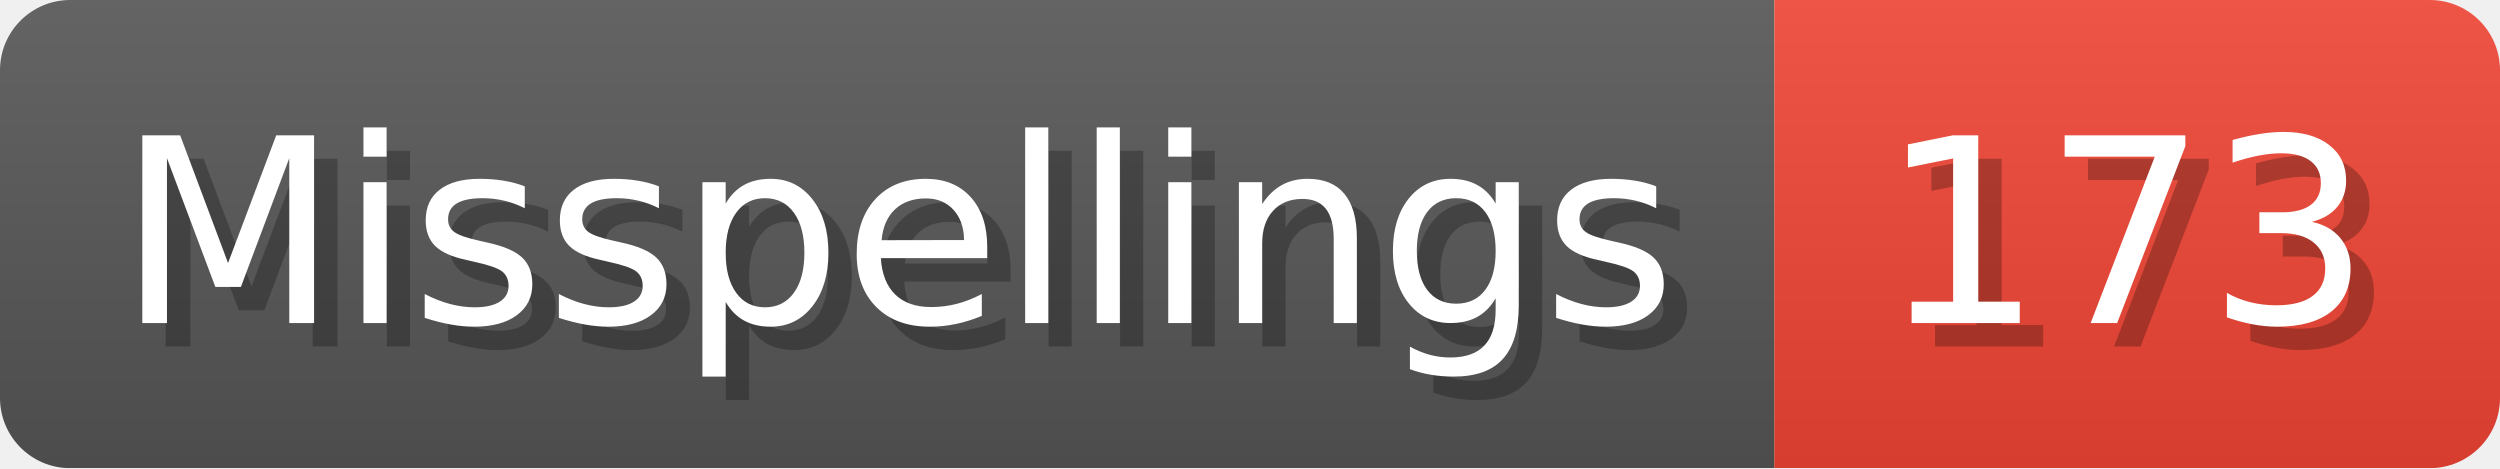
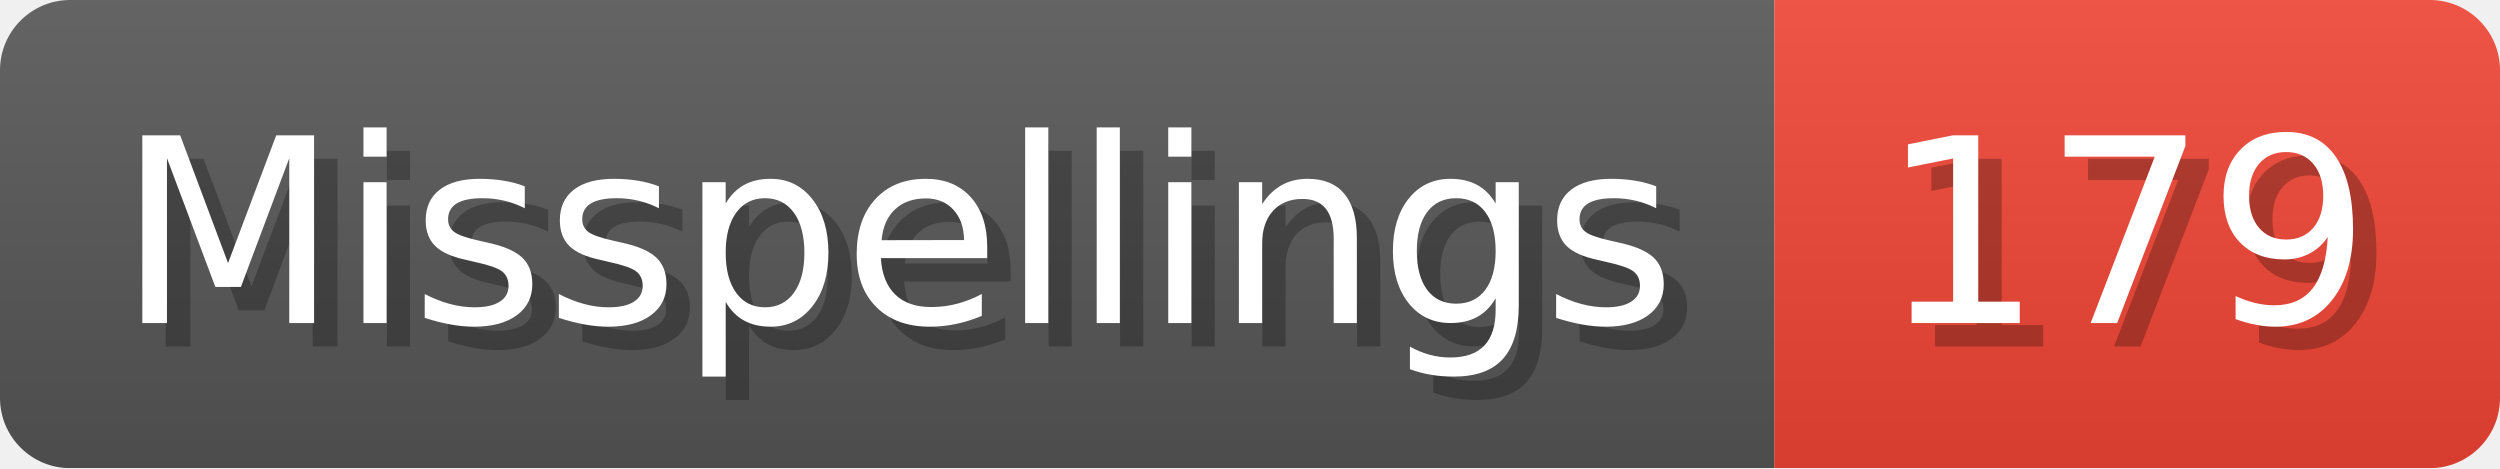
- <svg xmlns="http://www.w3.org/2000/svg" width="106.8" height="20" viewBox="0 0 1068 200" role="img" aria-label="Misspellings: 173">
+ <svg xmlns="http://www.w3.org/2000/svg" width="106.8" height="20" viewBox="0 0 1068 200" role="img" aria-label="Misspellings: 179">
  <linearGradient id="a" x2="0" y2="100%">
    <stop offset="0" stop-opacity=".1" stop-color="#EEE" />
    <stop offset="1" stop-opacity=".1" />
  </linearGradient>
  <mask id="m">
    <rect width="1068" height="200" rx="30" fill="#FFF" />
  </mask>
  <g mask="url(#m)">
    <rect width="758" height="200" fill="#555" />
    <rect width="310" height="200" fill="#E43" x="758" />
    <rect width="1068" height="200" fill="url(#a)" />
  </g>
  <g aria-hidden="true" fill="#fff" text-anchor="start" font-family="Verdana,DejaVu Sans,sans-serif" font-size="110">
    <text x="60" y="148" textLength="658" fill="#000" opacity="0.25">Misspellings</text>
    <text x="50" y="138" textLength="658">Misspellings</text>
-     <text x="813" y="148" textLength="210" fill="#000" opacity="0.25">173</text>
-     <text x="803" y="138" textLength="210">173</text>
+     <text x="813" y="148" textLength="210" fill="#000" opacity="0.25">179</text>
+     <text x="803" y="138" textLength="210">179</text>
  </g>
</svg>
